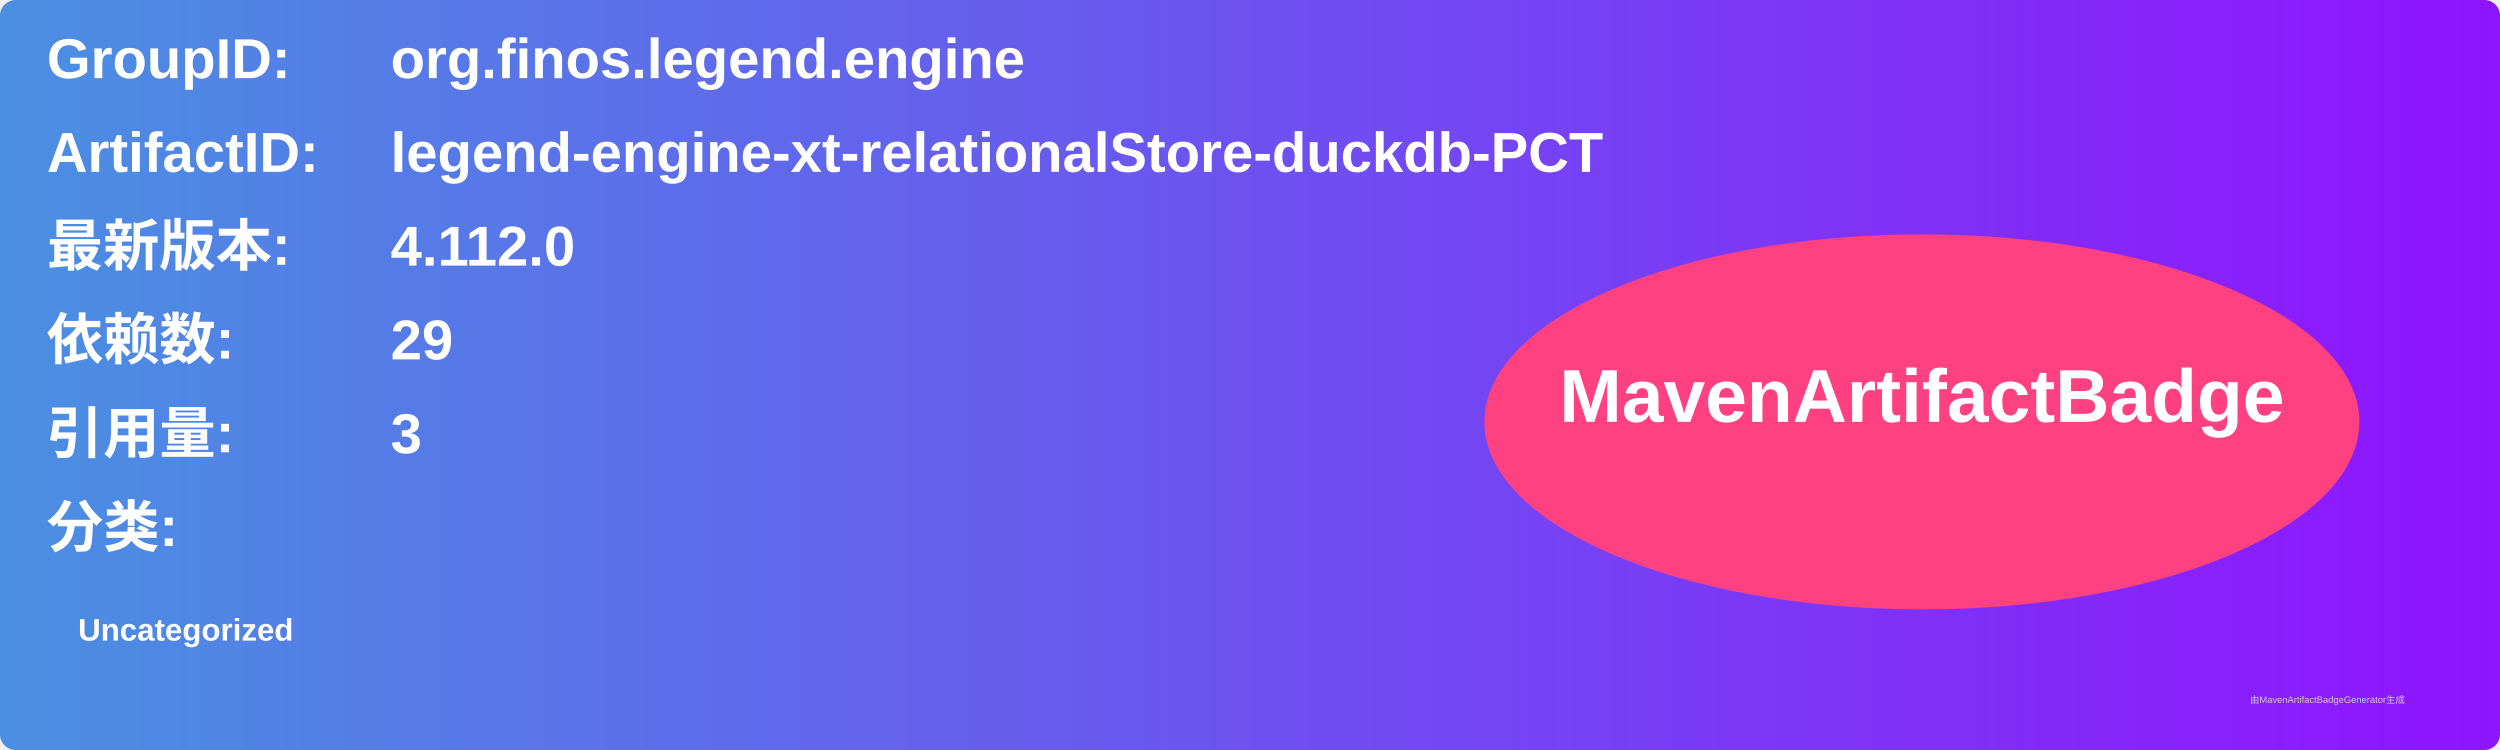
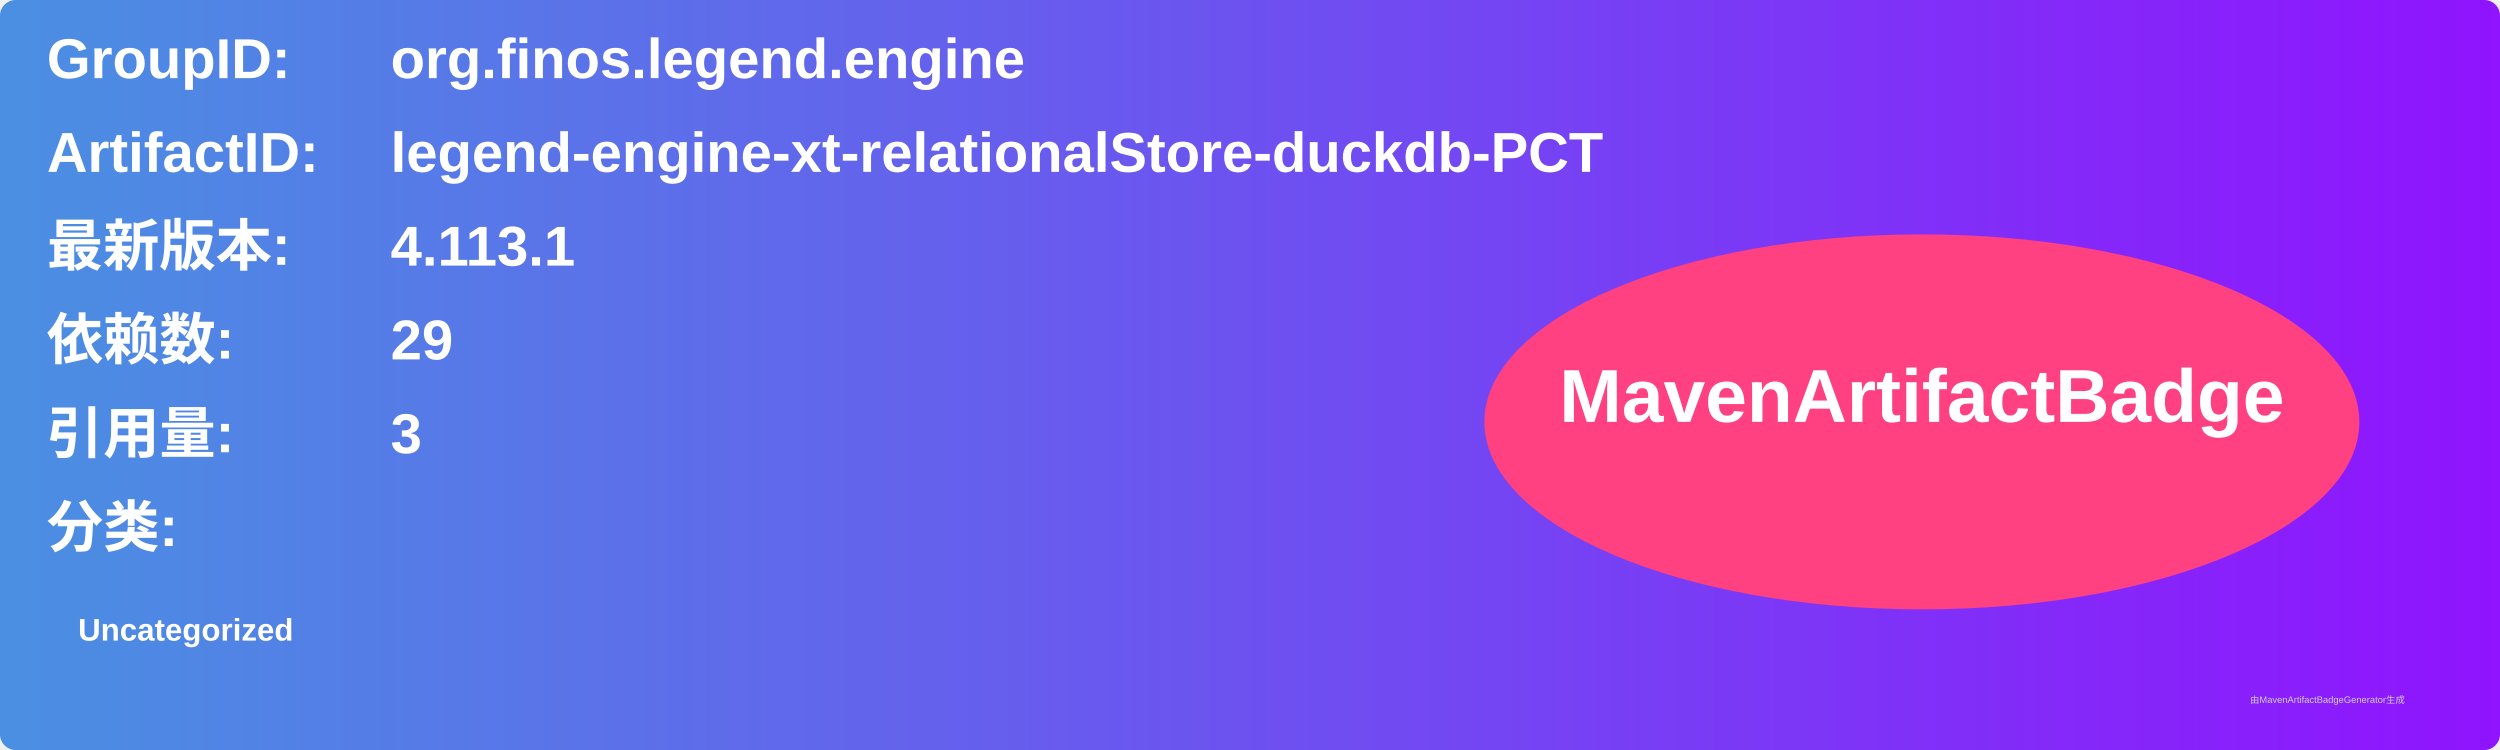
<svg xmlns="http://www.w3.org/2000/svg" width="800" height="240" viewBox="0 0 800 240">
  <linearGradient id="grad" x1="0%" y1="0%" x2="100%" y2="0%">
    <stop offset="0%" stop-color="#4a90e2" />
    <stop offset="100%" stop-color="#9013fe" />
  </linearGradient>
  <rect width="100%" height="100%" rx="5" ry="5" fill="url(#grad)" />
  <g transform="translate(15, 15)">
    <text x="0" y="10" font-family="Arial" font-size="18" fill="white" font-weight="bold" width="260">GroupID:</text>
    <text x="110" y="10" font-family="Arial" font-size="18" fill="white" font-weight="bold" width="460">org.finos.legend.engine</text>
    <text x="0" y="40" font-family="Arial" font-size="18" fill="white" font-weight="bold" width="260">ArtifactID:</text>
    <text x="110" y="40" font-family="Arial" font-size="18" fill="white" font-weight="bold" width="460">legend-engine-xt-relationalStore-duckdb-PCT</text>
    <text x="0" y="70" font-family="Arial" font-size="18" fill="white" font-weight="bold">最新版本:</text>
    <text x="110" y="70" font-family="Arial" font-size="18" fill="white" font-weight="bold">
-       <tspan font-weight="bold">4.112.0</tspan>
+       <tspan font-weight="bold">4.113.1</tspan>
    </text>
    <text x="0" y="100" font-family="Arial" font-size="18" fill="white" font-weight="bold">依赖数: </text>
    <text x="110" y="100" font-family="Arial" font-size="18" fill="white">
      <tspan font-weight="bold">29</tspan>
    </text>
    <text x="0" y="130" font-family="Arial" font-size="18" fill="white" font-weight="bold">引用量: </text>
    <text x="110" y="130" font-family="Arial" font-size="18" fill="white">
      <tspan font-weight="bold">3</tspan>
    </text>
    <text x="0" y="160" font-family="Arial" font-size="18" fill="white" font-weight="bold">分类:</text>
    <text x="10" y="190" font-family="Arial" font-size="10" fill="white">
      <tspan font-weight="bold">Uncategorized</tspan>
    </text>
    <ellipse cx="600" cy="120" rx="140" ry="60" fill="#ff4081" />
    <text x="600" y="120" text-anchor="middle" font-family="Arial" font-size="24" fill="white" font-weight="bold">MavenArtifactBadge</text>
  </g>
  <text x="720" y="225" font-family="Arial" font-size="3" fill="#d0d0d0">由MavenArtifactBadgeGenerator生成</text>
</svg>
